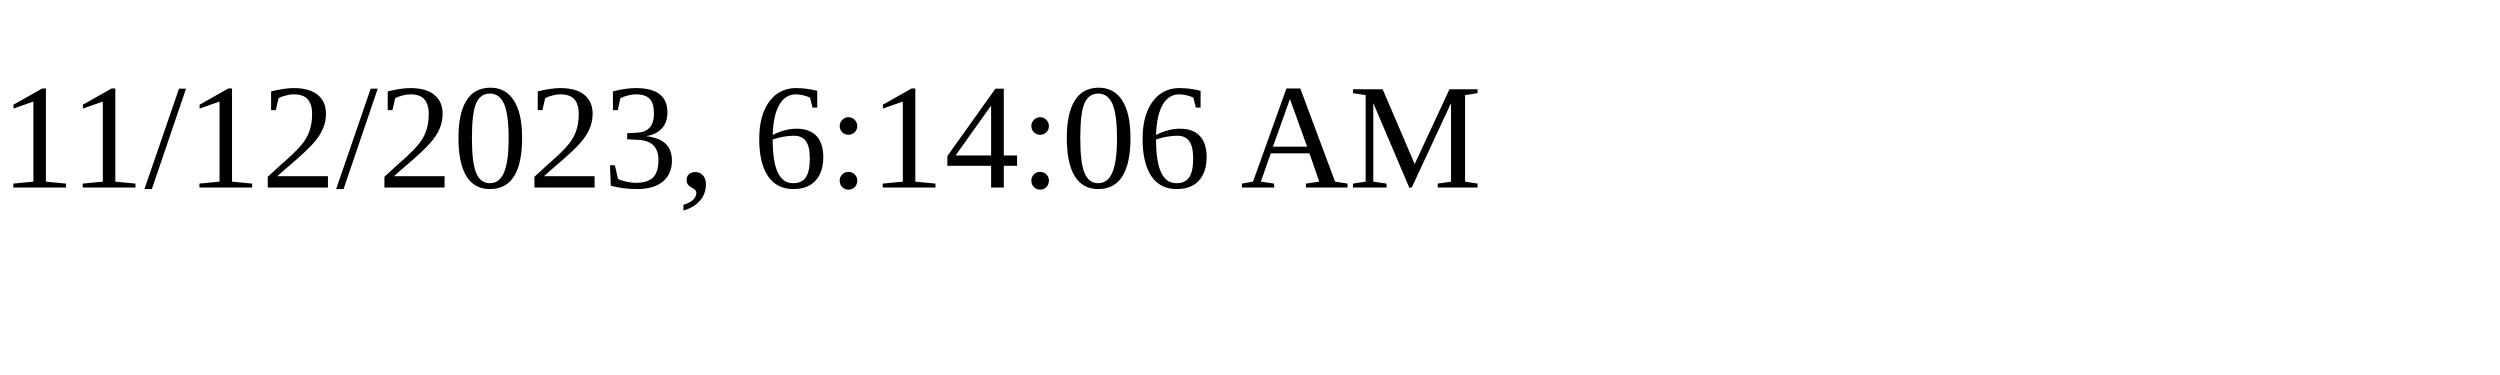
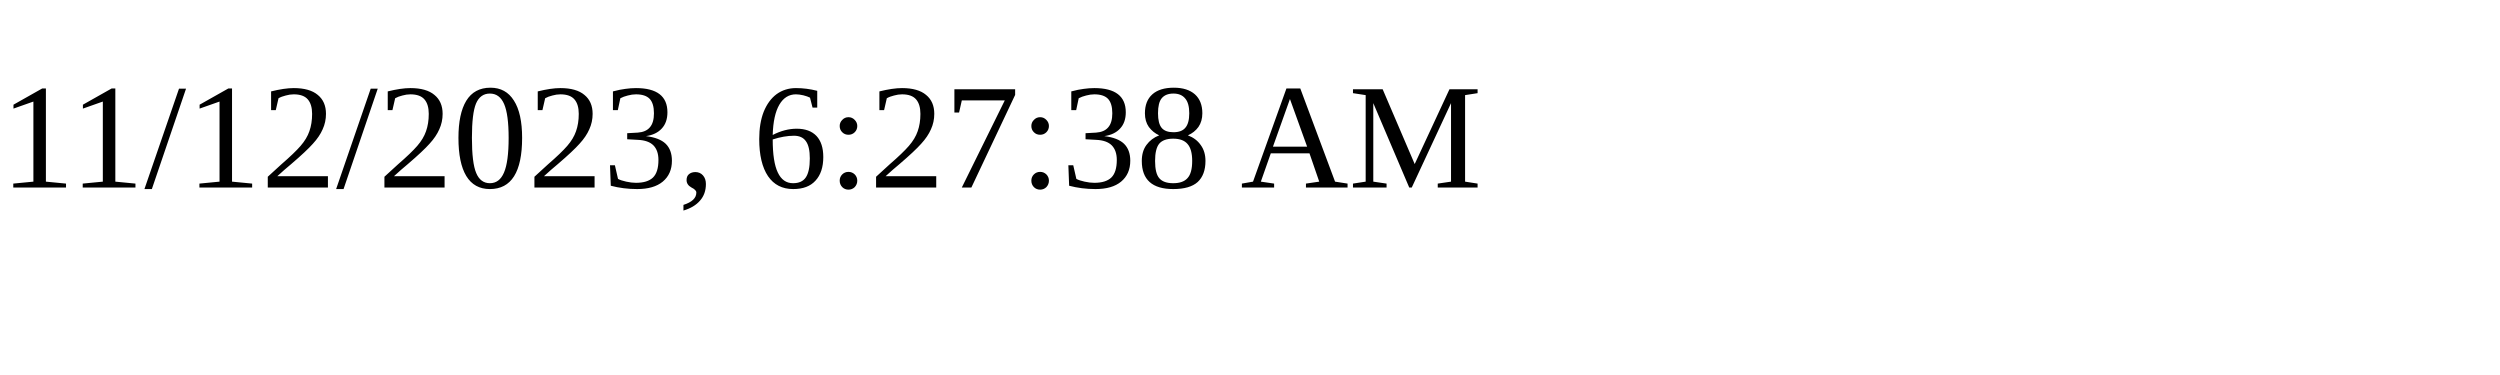
<svg xmlns="http://www.w3.org/2000/svg" height="30" width="200">
-   <text x="0" y="15">11/12/2023, 6:14:06 AM</text>
+   <text x="0" y="15">11/12/2023, 6:27:38 AM</text>
</svg>
